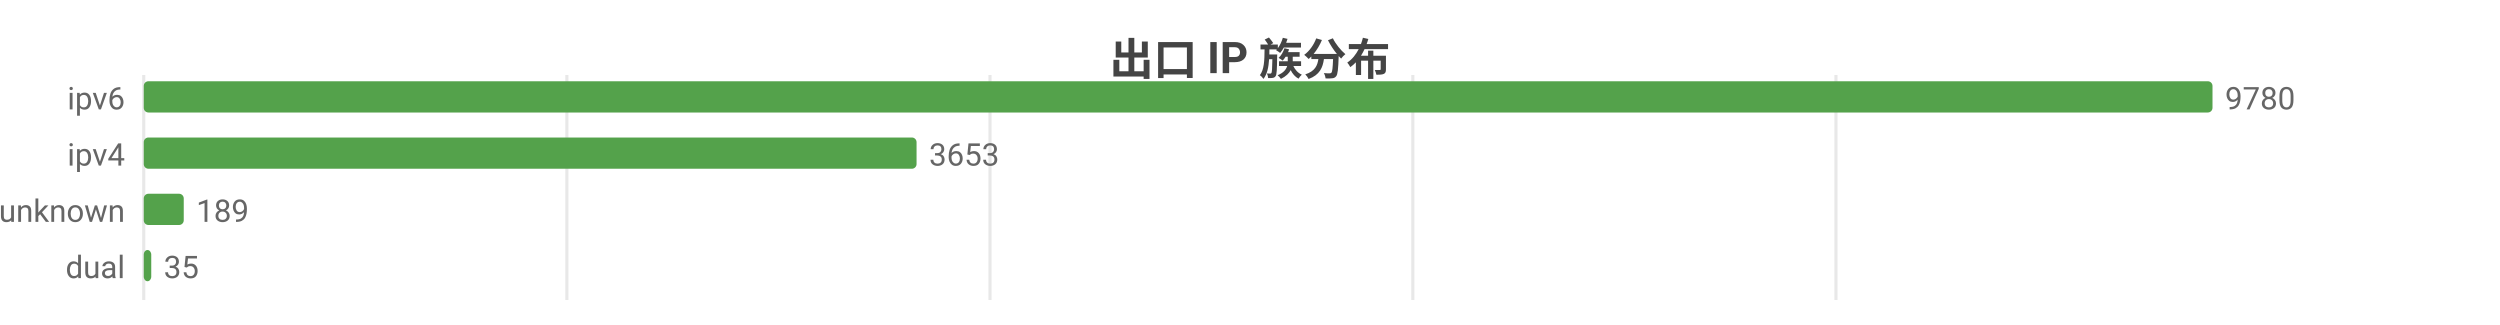
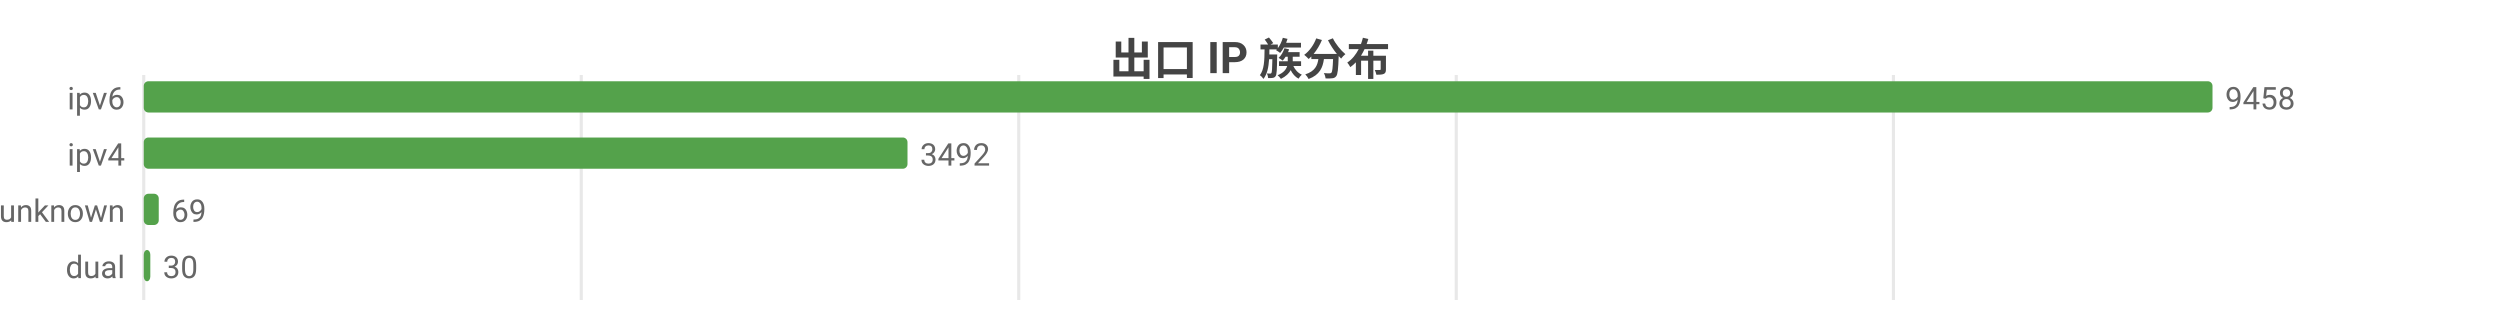
<svg xmlns="http://www.w3.org/2000/svg" width="800" height="104" viewBox="0 0 800 104">
  <rect width="800" height="104" fill="#ffffff" />
  <style>text{font-family:system-ui,-apple-system,'Segoe UI',Roboto,'PingFang SC','Microsoft YaHei','Noto Sans CJK SC',sans-serif}.g{stroke:#e8e8e8;stroke-width:1}.a{stroke:#999;stroke-width:1}.t{font-size:10px;fill:#666}.m{font-size:10px;text-anchor:middle;fill:#666}.e{font-size:10px;text-anchor:end;fill:#666}.l{font-size:11px;fill:#333}.tt{font-size:14px;font-weight:600;text-anchor:middle;fill:#444}.em{font-size:13px;text-anchor:middle;fill:#999}</style>
  <text class="tt" x="400.0" y="24">出口 IP 族分布</text>
  <line class="g" x1="46" y1="24" x2="46" y2="96" />
-   <line class="g" x1="181.4" y1="24" x2="181.4" y2="96" />
-   <line class="g" x1="316.8" y1="24" x2="316.8" y2="96" />
-   <line class="g" x1="452.1" y1="24" x2="452.1" y2="96" />
-   <line class="g" x1="587.5" y1="24" x2="587.5" y2="96" />
+   <line class="g" x1="186.0" y1="24" x2="186.0" y2="96" />
+   <line class="g" x1="326.0" y1="24" x2="326.0" y2="96" />
+   <line class="g" x1="466.0" y1="24" x2="466.0" y2="96" />
+   <line class="g" x1="605.9" y1="24" x2="605.9" y2="96" />
  <text class="e" x="40" y="35">ipv6</text>
  <rect x="46" y="26" width="662" height="10" fill="#54a24b" rx="1.5" />
-   <text class="t" x="712" y="35">9780</text>
+   <text class="t" x="712" y="35">9458</text>
  <text class="e" x="40" y="53">ipv4</text>
-   <rect x="46" y="44" width="247.3" height="10" fill="#54a24b" rx="1.5" />
-   <text class="t" x="297.3" y="53">3653</text>
+   <rect x="46" y="44" width="244.4" height="10" fill="#54a24b" rx="1.5" />
+   <text class="t" x="294.4" y="53">3492</text>
  <text class="e" x="40" y="71">unknown</text>
-   <rect x="46" y="62" width="12.8" height="10" fill="#54a24b" rx="1.5" />
-   <text class="t" x="62.8" y="71">189</text>
+   <rect x="46" y="62" width="4.8" height="10" fill="#54a24b" rx="1.5" />
+   <text class="t" x="54.8" y="71">69</text>
  <text class="e" x="40" y="89">dual</text>
-   <rect x="46" y="80" width="2.4" height="10" fill="#54a24b" rx="1.5" />
-   <text class="t" x="52.4" y="89">35</text>
+   <rect x="46" y="80" width="2.1" height="10" fill="#54a24b" rx="1.5" />
+   <text class="t" x="52.1" y="89">30</text>
</svg>
